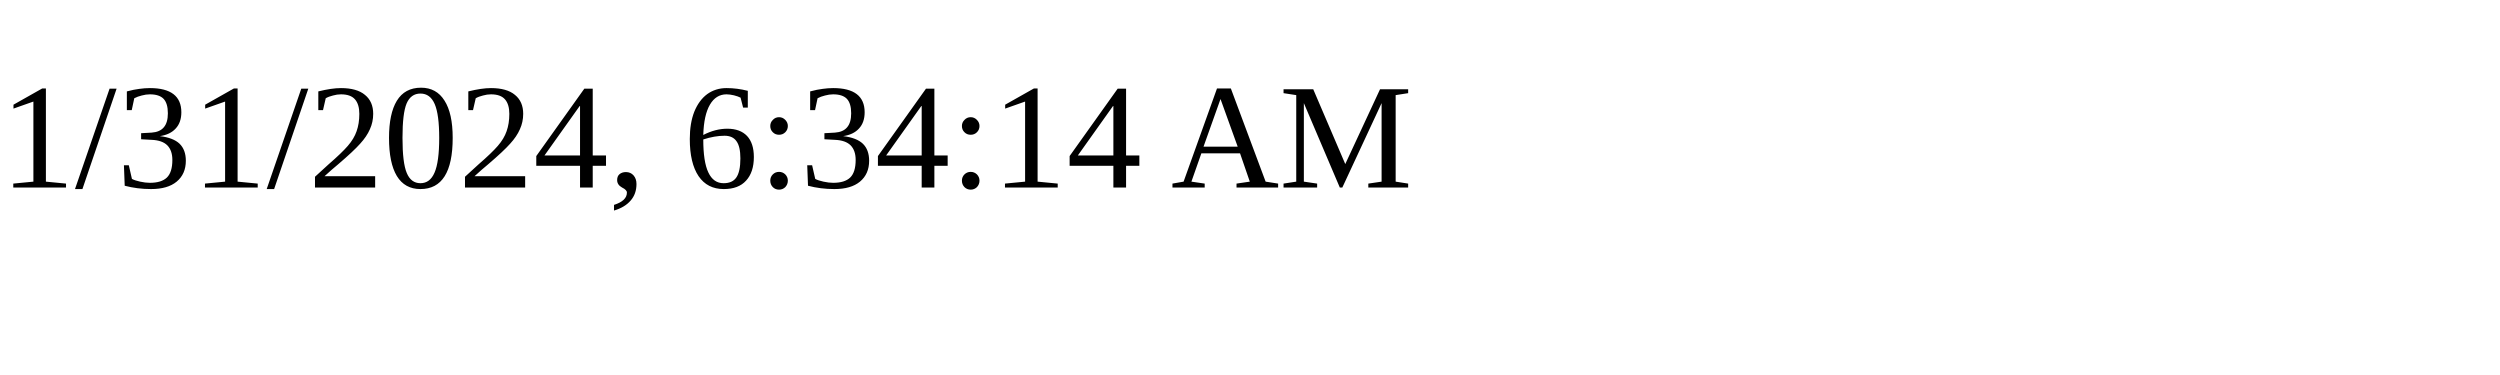
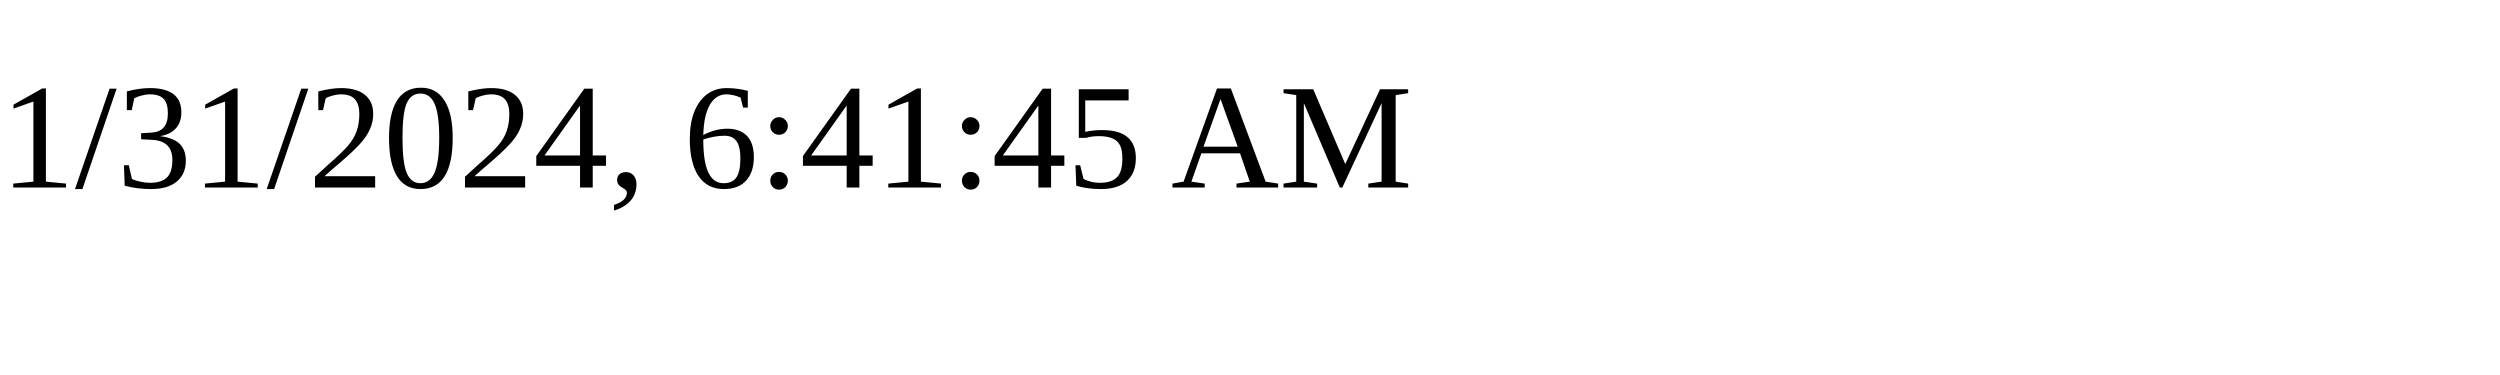
<svg xmlns="http://www.w3.org/2000/svg" height="30" width="200">
-   <text x="0" y="15">1/31/2024, 6:34:14 AM</text>
+   <text x="0" y="15">1/31/2024, 6:41:45 AM</text>
</svg>
